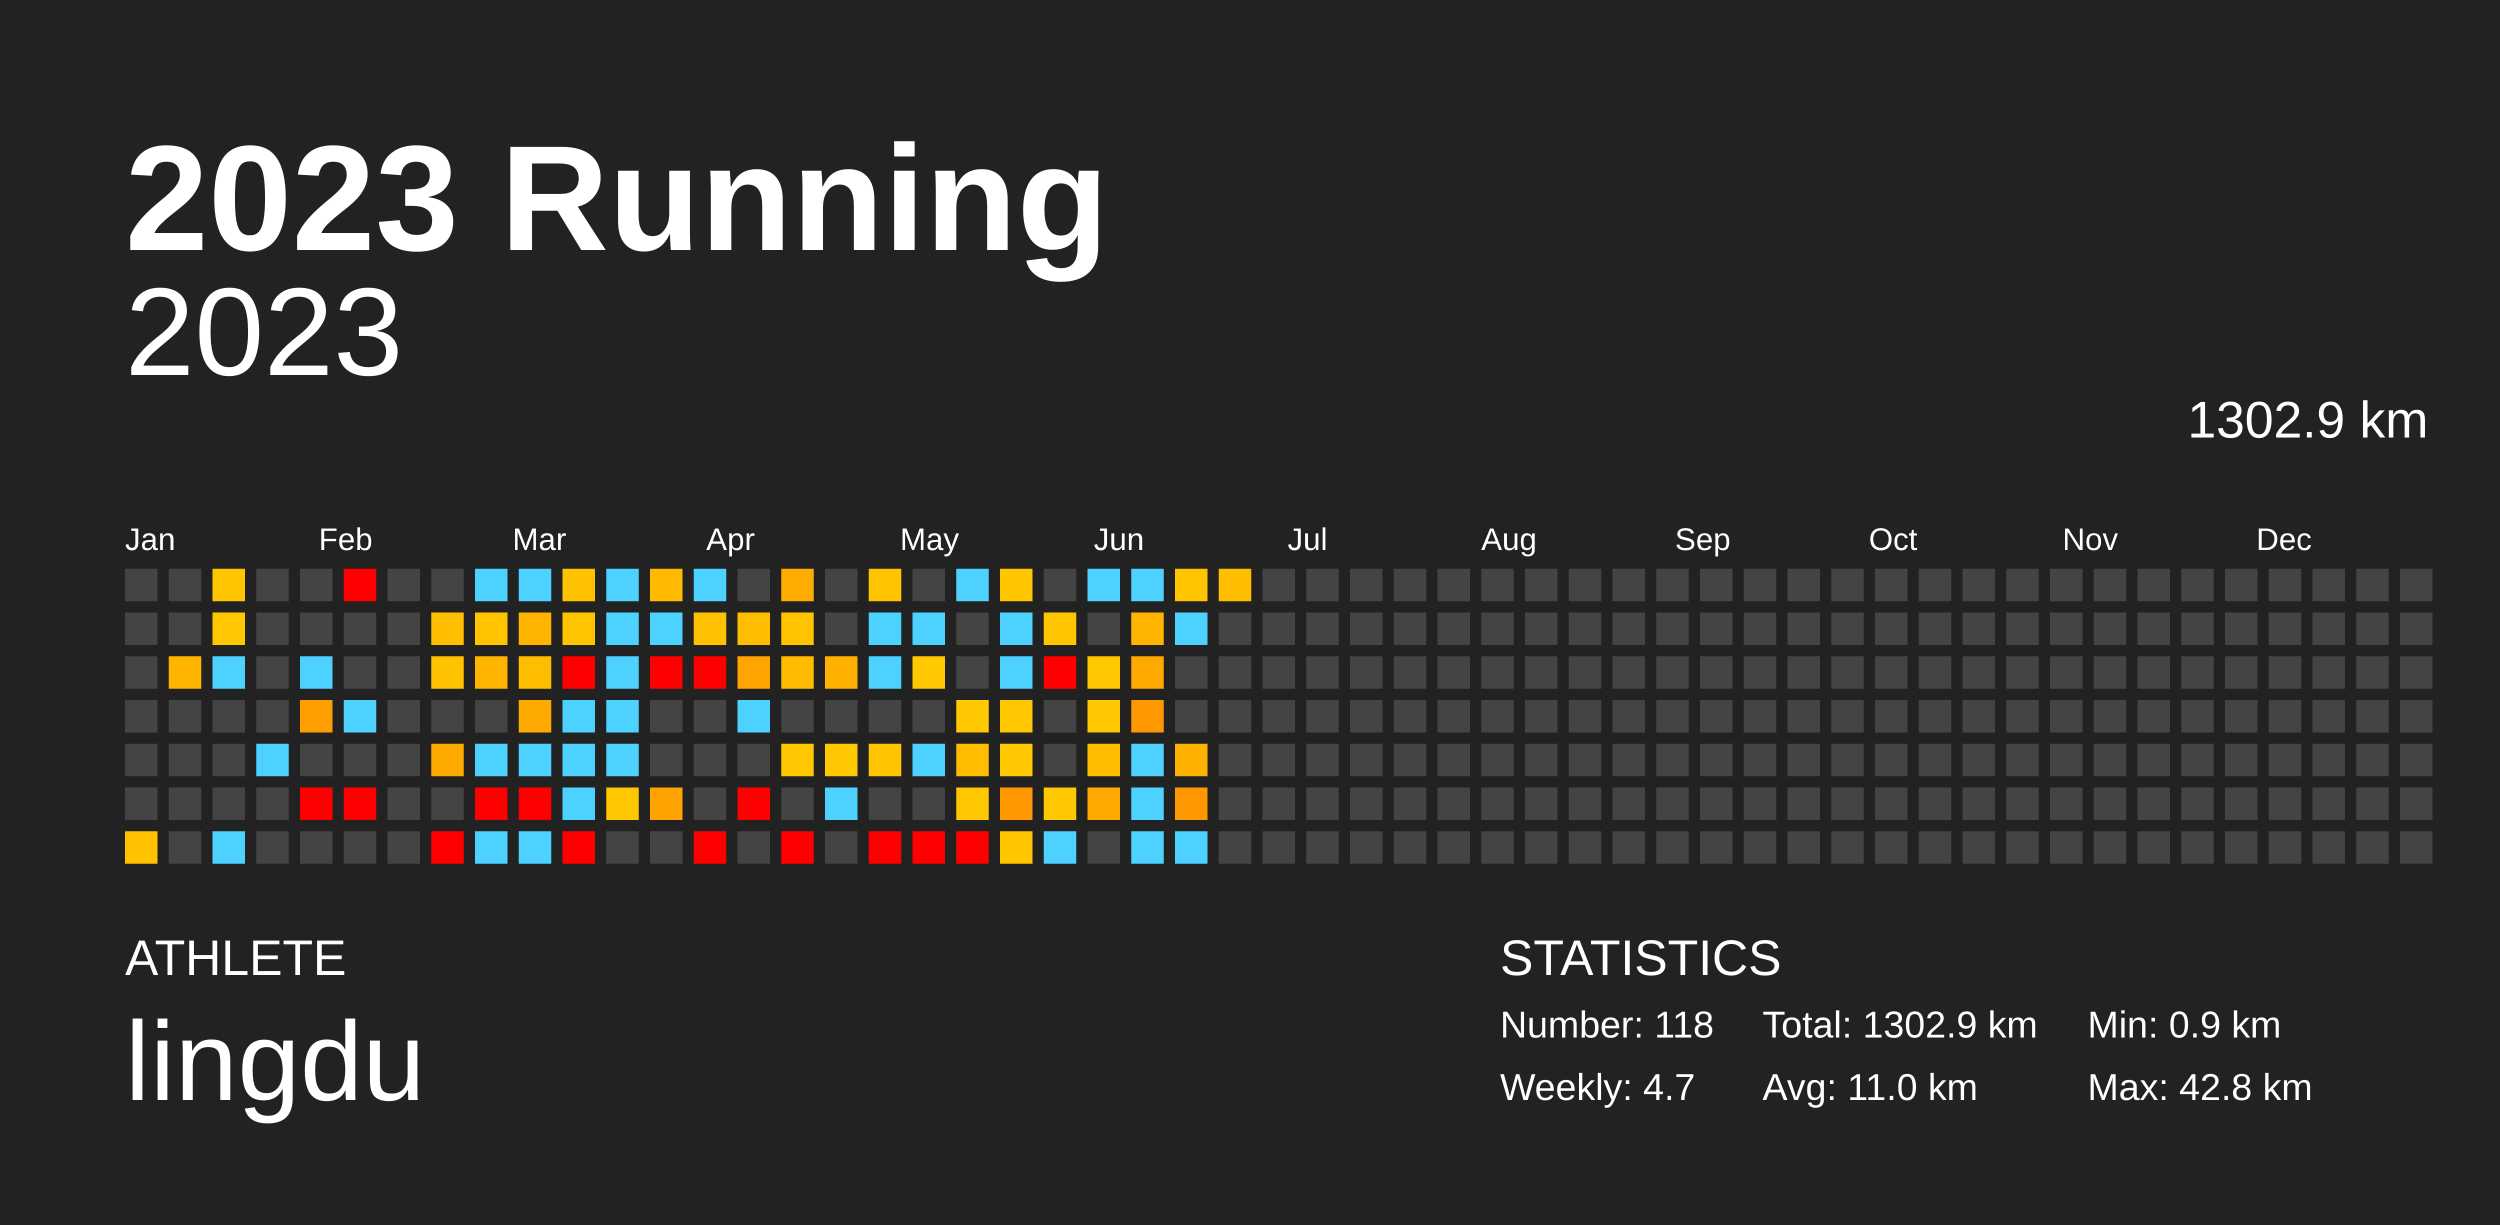
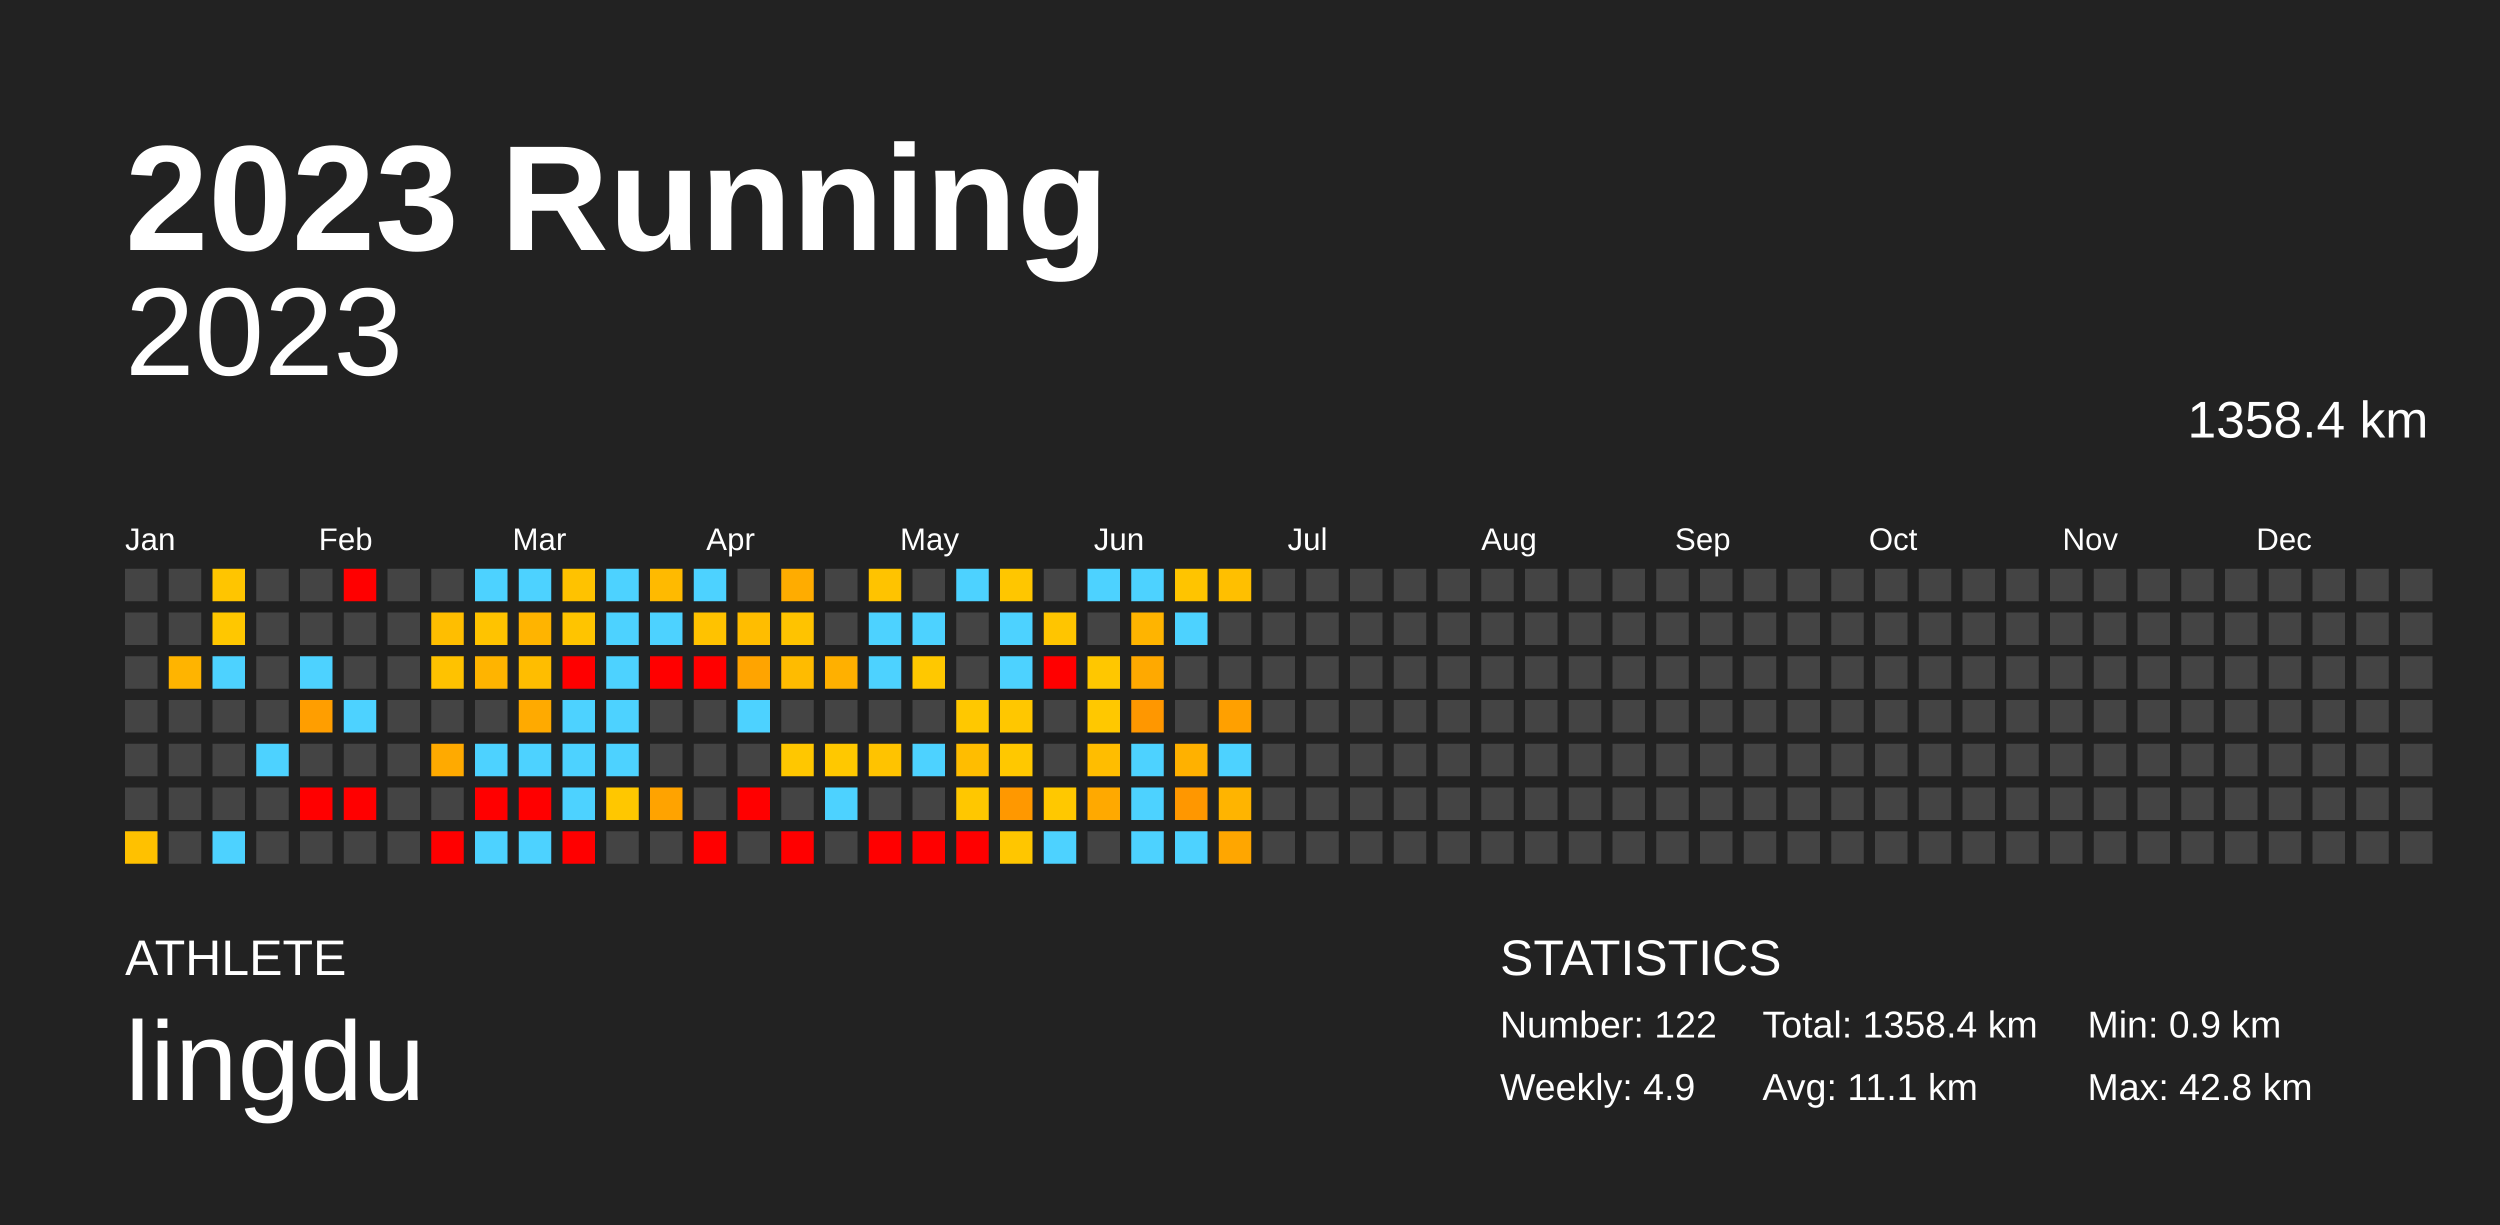
<svg xmlns="http://www.w3.org/2000/svg" baseProfile="full" height="98mm" version="1.1" viewBox="0,0,200,98" width="200mm">
  <defs />
  <rect fill="#222222" height="98" width="200" x="0" y="0" />
  <text fill="#FFFFFF" style="font-size:12px; font-family:Arial; font-weight:bold;" x="10" y="20">2023 Running</text>
  <text fill="#FFFFFF" style="font-size:4px; font-family:Arial" x="10" y="78">ATHLETE</text>
  <text fill="#FFFFFF" style="font-size:9px; font-family:Arial" x="10" y="88">lingdu</text>
  <text fill="#FFFFFF" style="font-size:4px; font-family:Arial" x="120" y="78">STATISTICS</text>
-   <text fill="#FFFFFF" style="font-size:3px; font-family:Arial" x="120" y="83">Number: 118</text>
-   <text fill="#FFFFFF" style="font-size:3px; font-family:Arial" x="120" y="88">Weekly: 4.7</text>
-   <text fill="#FFFFFF" style="font-size:3px; font-family:Arial" x="141" y="83">Total: 1302.9 km</text>
-   <text fill="#FFFFFF" style="font-size:3px; font-family:Arial" x="141" y="88">Avg: 11.0 km</text>
+   <text fill="#FFFFFF" style="font-size:3px; font-family:Arial" x="120" y="83">Number: 122</text>
+   <text fill="#FFFFFF" style="font-size:3px; font-family:Arial" x="120" y="88">Weekly: 4.9</text>
+   <text fill="#FFFFFF" style="font-size:3px; font-family:Arial" x="141" y="83">Total: 1358.4 km</text>
+   <text fill="#FFFFFF" style="font-size:3px; font-family:Arial" x="141" y="88">Avg: 11.1 km</text>
  <text fill="#FFFFFF" style="font-size:3px; font-family:Arial" x="167" y="83">Min: 0.9 km</text>
  <text fill="#FFFFFF" style="font-size:3px; font-family:Arial" x="167" y="88">Max: 42.8 km</text>
  <text alignment-baseline="hanging" fill="#FFFFFF" style="font-size:10.0px; font-family:Arial;" x="10" y="30">2023</text>
-   <text alignment-baseline="hanging" fill="#FFFFFF" style="font-size:4.125px; font-family:Arial;" x="175" y="35">1302.9 km</text>
+   <text alignment-baseline="hanging" fill="#FFFFFF" style="font-size:4.125px; font-family:Arial;" x="175" y="35">1358.4 km</text>
  <text fill="#FFFFFF" style="font-size:2.5px; font-family:Arial" x="10.0" y="44">Jan</text>
  <text fill="#FFFFFF" style="font-size:2.5px; font-family:Arial" x="25.5" y="44">Feb</text>
  <text fill="#FFFFFF" style="font-size:2.5px; font-family:Arial" x="41.0" y="44">Mar</text>
  <text fill="#FFFFFF" style="font-size:2.5px; font-family:Arial" x="56.5" y="44">Apr</text>
  <text fill="#FFFFFF" style="font-size:2.5px; font-family:Arial" x="72.0" y="44">May</text>
  <text fill="#FFFFFF" style="font-size:2.5px; font-family:Arial" x="87.5" y="44">Jun</text>
  <text fill="#FFFFFF" style="font-size:2.5px; font-family:Arial" x="103.0" y="44">Jul</text>
  <text fill="#FFFFFF" style="font-size:2.5px; font-family:Arial" x="118.5" y="44">Aug</text>
  <text fill="#FFFFFF" style="font-size:2.5px; font-family:Arial" x="134.0" y="44">Sep</text>
  <text fill="#FFFFFF" style="font-size:2.5px; font-family:Arial" x="149.5" y="44">Oct</text>
  <text fill="#FFFFFF" style="font-size:2.5px; font-family:Arial" x="165.0" y="44">Nov</text>
  <text fill="#FFFFFF" style="font-size:2.5px; font-family:Arial" x="180.5" y="44">Dec</text>
  <rect fill="#444444" height="2.6" width="2.6" x="10.0" y="45.5" />
  <rect fill="#444444" height="2.6" width="2.6" x="10.0" y="49.0" />
  <rect fill="#444444" height="2.6" width="2.6" x="10.0" y="52.5" />
  <rect fill="#444444" height="2.6" width="2.6" x="10.0" y="56.0" />
  <rect fill="#444444" height="2.6" width="2.6" x="10.0" y="59.5" />
  <rect fill="#444444" height="2.6" width="2.6" x="10.0" y="63.0" />
  <rect fill="#ffc100" height="2.6" width="2.6" x="10.0" y="66.5" />
  <rect fill="#444444" height="2.6" width="2.6" x="13.5" y="45.5" />
  <rect fill="#444444" height="2.6" width="2.6" x="13.5" y="49.0" />
  <rect fill="#ffb400" height="2.6" width="2.6" x="13.5" y="52.5" />
  <rect fill="#444444" height="2.6" width="2.6" x="13.5" y="56.0" />
  <rect fill="#444444" height="2.6" width="2.6" x="13.5" y="59.5" />
  <rect fill="#444444" height="2.6" width="2.6" x="13.5" y="63.0" />
  <rect fill="#444444" height="2.6" width="2.6" x="13.5" y="66.5" />
  <rect fill="#ffc500" height="2.6" width="2.6" x="17.0" y="45.5" />
  <rect fill="#ffc700" height="2.6" width="2.6" x="17.0" y="49.0" />
  <rect fill="#4dd2ff" height="2.6" width="2.6" x="17.0" y="52.5" />
  <rect fill="#444444" height="2.6" width="2.6" x="17.0" y="56.0" />
  <rect fill="#444444" height="2.6" width="2.6" x="17.0" y="59.5" />
  <rect fill="#444444" height="2.6" width="2.6" x="17.0" y="63.0" />
  <rect fill="#4dd2ff" height="2.6" width="2.6" x="17.0" y="66.5" />
  <rect fill="#444444" height="2.6" width="2.6" x="20.5" y="45.5" />
  <rect fill="#444444" height="2.6" width="2.6" x="20.5" y="49.0" />
  <rect fill="#444444" height="2.6" width="2.6" x="20.5" y="52.5" />
  <rect fill="#444444" height="2.6" width="2.6" x="20.5" y="56.0" />
  <rect fill="#4dd2ff" height="2.6" width="2.6" x="20.5" y="59.5" />
  <rect fill="#444444" height="2.6" width="2.6" x="20.5" y="63.0" />
  <rect fill="#444444" height="2.6" width="2.6" x="20.5" y="66.5" />
  <rect fill="#444444" height="2.6" width="2.6" x="24.0" y="45.5" />
  <rect fill="#444444" height="2.6" width="2.6" x="24.0" y="49.0" />
  <rect fill="#4dd2ff" height="2.6" width="2.6" x="24.0" y="52.5" />
  <rect fill="#ff9e00" height="2.6" width="2.6" x="24.0" y="56.0" />
  <rect fill="#444444" height="2.6" width="2.6" x="24.0" y="59.5" />
  <rect fill="red" height="2.6" width="2.6" x="24.0" y="63.0" />
  <rect fill="#444444" height="2.6" width="2.6" x="24.0" y="66.5" />
  <rect fill="red" height="2.6" width="2.6" x="27.5" y="45.5" />
  <rect fill="#444444" height="2.6" width="2.6" x="27.5" y="49.0" />
  <rect fill="#444444" height="2.6" width="2.6" x="27.5" y="52.5" />
  <rect fill="#4dd2ff" height="2.6" width="2.6" x="27.5" y="56.0" />
  <rect fill="#444444" height="2.6" width="2.6" x="27.5" y="59.5" />
  <rect fill="red" height="2.6" width="2.6" x="27.5" y="63.0" />
  <rect fill="#444444" height="2.6" width="2.6" x="27.5" y="66.5" />
  <rect fill="#444444" height="2.6" width="2.6" x="31.0" y="45.5" />
  <rect fill="#444444" height="2.6" width="2.6" x="31.0" y="49.0" />
  <rect fill="#444444" height="2.6" width="2.6" x="31.0" y="52.5" />
  <rect fill="#444444" height="2.6" width="2.6" x="31.0" y="56.0" />
  <rect fill="#444444" height="2.6" width="2.6" x="31.0" y="59.5" />
  <rect fill="#444444" height="2.6" width="2.6" x="31.0" y="63.0" />
  <rect fill="#444444" height="2.6" width="2.6" x="31.0" y="66.5" />
  <rect fill="#444444" height="2.6" width="2.6" x="34.5" y="45.5" />
  <rect fill="#ffbe00" height="2.6" width="2.6" x="34.5" y="49.0" />
  <rect fill="#ffc200" height="2.6" width="2.6" x="34.5" y="52.5" />
  <rect fill="#444444" height="2.6" width="2.6" x="34.5" y="56.0" />
  <rect fill="#ffaa00" height="2.6" width="2.6" x="34.5" y="59.5" />
  <rect fill="#444444" height="2.6" width="2.6" x="34.5" y="63.0" />
  <rect fill="red" height="2.6" width="2.6" x="34.5" y="66.5" />
  <rect fill="#4dd2ff" height="2.6" width="2.6" x="38.0" y="45.5" />
  <rect fill="#ffc300" height="2.6" width="2.6" x="38.0" y="49.0" />
  <rect fill="#ffb400" height="2.6" width="2.6" x="38.0" y="52.5" />
  <rect fill="#444444" height="2.6" width="2.6" x="38.0" y="56.0" />
  <rect fill="#4dd2ff" height="2.6" width="2.6" x="38.0" y="59.5" />
  <rect fill="red" height="2.6" width="2.6" x="38.0" y="63.0" />
  <rect fill="#4dd2ff" height="2.6" width="2.6" x="38.0" y="66.5" />
  <rect fill="#4dd2ff" height="2.6" width="2.6" x="41.5" y="45.5" />
  <rect fill="#ffb400" height="2.6" width="2.6" x="41.5" y="49.0" />
  <rect fill="#ffbd00" height="2.6" width="2.6" x="41.5" y="52.5" />
  <rect fill="#ffaa00" height="2.6" width="2.6" x="41.5" y="56.0" />
  <rect fill="#4dd2ff" height="2.6" width="2.6" x="41.5" y="59.5" />
  <rect fill="red" height="2.6" width="2.6" x="41.5" y="63.0" />
  <rect fill="#4dd2ff" height="2.6" width="2.6" x="41.5" y="66.5" />
  <rect fill="#ffc200" height="2.6" width="2.6" x="45.0" y="45.5" />
  <rect fill="#ffc400" height="2.6" width="2.6" x="45.0" y="49.0" />
  <rect fill="red" height="2.6" width="2.6" x="45.0" y="52.5" />
  <rect fill="#4dd2ff" height="2.6" width="2.6" x="45.0" y="56.0" />
  <rect fill="#4dd2ff" height="2.6" width="2.6" x="45.0" y="59.5" />
  <rect fill="#4dd2ff" height="2.6" width="2.6" x="45.0" y="63.0" />
  <rect fill="red" height="2.6" width="2.6" x="45.0" y="66.5" />
  <rect fill="#4dd2ff" height="2.6" width="2.6" x="48.5" y="45.5" />
  <rect fill="#4dd2ff" height="2.6" width="2.6" x="48.5" y="49.0" />
  <rect fill="#4dd2ff" height="2.6" width="2.6" x="48.5" y="52.5" />
  <rect fill="#4dd2ff" height="2.6" width="2.6" x="48.5" y="56.0" />
  <rect fill="#4dd2ff" height="2.6" width="2.6" x="48.5" y="59.5" />
  <rect fill="#ffc700" height="2.6" width="2.6" x="48.5" y="63.0" />
  <rect fill="#444444" height="2.6" width="2.6" x="48.5" y="66.5" />
  <rect fill="#ffba00" height="2.6" width="2.6" x="52.0" y="45.5" />
  <rect fill="#4dd2ff" height="2.6" width="2.6" x="52.0" y="49.0" />
  <rect fill="red" height="2.6" width="2.6" x="52.0" y="52.5" />
  <rect fill="#444444" height="2.6" width="2.6" x="52.0" y="56.0" />
  <rect fill="#444444" height="2.6" width="2.6" x="52.0" y="59.5" />
  <rect fill="#ffa300" height="2.6" width="2.6" x="52.0" y="63.0" />
  <rect fill="#444444" height="2.6" width="2.6" x="52.0" y="66.5" />
  <rect fill="#4dd2ff" height="2.6" width="2.6" x="55.5" y="45.5" />
  <rect fill="#ffc200" height="2.6" width="2.6" x="55.5" y="49.0" />
  <rect fill="red" height="2.6" width="2.6" x="55.5" y="52.5" />
  <rect fill="#444444" height="2.6" width="2.6" x="55.5" y="56.0" />
  <rect fill="#444444" height="2.6" width="2.6" x="55.5" y="59.5" />
  <rect fill="#444444" height="2.6" width="2.6" x="55.5" y="63.0" />
  <rect fill="red" height="2.6" width="2.6" x="55.5" y="66.5" />
  <rect fill="#444444" height="2.6" width="2.6" x="59.0" y="45.5" />
  <rect fill="#ffbd00" height="2.6" width="2.6" x="59.0" y="49.0" />
  <rect fill="#ffa400" height="2.6" width="2.6" x="59.0" y="52.5" />
  <rect fill="#4dd2ff" height="2.6" width="2.6" x="59.0" y="56.0" />
  <rect fill="#444444" height="2.6" width="2.6" x="59.0" y="59.5" />
  <rect fill="red" height="2.6" width="2.6" x="59.0" y="63.0" />
  <rect fill="#444444" height="2.6" width="2.6" x="59.0" y="66.5" />
  <rect fill="#ffac00" height="2.6" width="2.6" x="62.5" y="45.5" />
  <rect fill="#ffc300" height="2.6" width="2.6" x="62.5" y="49.0" />
  <rect fill="#ffbb00" height="2.6" width="2.6" x="62.5" y="52.5" />
  <rect fill="#444444" height="2.6" width="2.6" x="62.5" y="56.0" />
  <rect fill="#ffc700" height="2.6" width="2.6" x="62.5" y="59.5" />
  <rect fill="#444444" height="2.6" width="2.6" x="62.5" y="63.0" />
  <rect fill="red" height="2.6" width="2.6" x="62.5" y="66.5" />
  <rect fill="#444444" height="2.6" width="2.6" x="66.0" y="45.5" />
  <rect fill="#444444" height="2.6" width="2.6" x="66.0" y="49.0" />
  <rect fill="#ffb000" height="2.6" width="2.6" x="66.0" y="52.5" />
  <rect fill="#444444" height="2.6" width="2.6" x="66.0" y="56.0" />
  <rect fill="#ffc800" height="2.6" width="2.6" x="66.0" y="59.5" />
  <rect fill="#4dd2ff" height="2.6" width="2.6" x="66.0" y="63.0" />
  <rect fill="#444444" height="2.6" width="2.6" x="66.0" y="66.5" />
  <rect fill="#ffc300" height="2.6" width="2.6" x="69.5" y="45.5" />
  <rect fill="#4dd2ff" height="2.6" width="2.6" x="69.5" y="49.0" />
  <rect fill="#4dd2ff" height="2.6" width="2.6" x="69.5" y="52.5" />
  <rect fill="#444444" height="2.6" width="2.6" x="69.5" y="56.0" />
  <rect fill="#ffc300" height="2.6" width="2.6" x="69.5" y="59.5" />
  <rect fill="#444444" height="2.6" width="2.6" x="69.5" y="63.0" />
  <rect fill="red" height="2.6" width="2.6" x="69.5" y="66.5" />
  <rect fill="#444444" height="2.6" width="2.6" x="73.0" y="45.5" />
  <rect fill="#4dd2ff" height="2.6" width="2.6" x="73.0" y="49.0" />
  <rect fill="#ffc800" height="2.6" width="2.6" x="73.0" y="52.5" />
  <rect fill="#444444" height="2.6" width="2.6" x="73.0" y="56.0" />
  <rect fill="#4dd2ff" height="2.6" width="2.6" x="73.0" y="59.5" />
  <rect fill="#444444" height="2.6" width="2.6" x="73.0" y="63.0" />
  <rect fill="red" height="2.6" width="2.6" x="73.0" y="66.5" />
  <rect fill="#4dd2ff" height="2.6" width="2.6" x="76.5" y="45.5" />
  <rect fill="#444444" height="2.6" width="2.6" x="76.5" y="49.0" />
  <rect fill="#444444" height="2.6" width="2.6" x="76.5" y="52.5" />
  <rect fill="#ffc800" height="2.6" width="2.6" x="76.5" y="56.0" />
  <rect fill="#ffbd00" height="2.6" width="2.6" x="76.5" y="59.5" />
  <rect fill="#ffc700" height="2.6" width="2.6" x="76.5" y="63.0" />
  <rect fill="red" height="2.6" width="2.6" x="76.5" y="66.5" />
  <rect fill="#ffc600" height="2.6" width="2.6" x="80.0" y="45.5" />
  <rect fill="#4dd2ff" height="2.6" width="2.6" x="80.0" y="49.0" />
  <rect fill="#4dd2ff" height="2.6" width="2.6" x="80.0" y="52.5" />
  <rect fill="#ffc700" height="2.6" width="2.6" x="80.0" y="56.0" />
  <rect fill="#ffc800" height="2.6" width="2.6" x="80.0" y="59.5" />
  <rect fill="#ff9800" height="2.6" width="2.6" x="80.0" y="63.0" />
  <rect fill="#ffc600" height="2.6" width="2.6" x="80.0" y="66.5" />
  <rect fill="#444444" height="2.6" width="2.6" x="83.5" y="45.5" />
  <rect fill="#ffc500" height="2.6" width="2.6" x="83.5" y="49.0" />
  <rect fill="red" height="2.6" width="2.6" x="83.5" y="52.5" />
  <rect fill="#444444" height="2.6" width="2.6" x="83.5" y="56.0" />
  <rect fill="#444444" height="2.6" width="2.6" x="83.5" y="59.5" />
  <rect fill="#ffc800" height="2.6" width="2.6" x="83.5" y="63.0" />
  <rect fill="#4dd2ff" height="2.6" width="2.6" x="83.5" y="66.5" />
  <rect fill="#4dd2ff" height="2.6" width="2.6" x="87.0" y="45.5" />
  <rect fill="#444444" height="2.6" width="2.6" x="87.0" y="49.0" />
  <rect fill="#ffc700" height="2.6" width="2.6" x="87.0" y="52.5" />
  <rect fill="#ffc800" height="2.6" width="2.6" x="87.0" y="56.0" />
  <rect fill="#ffbd00" height="2.6" width="2.6" x="87.0" y="59.5" />
  <rect fill="#ffa900" height="2.6" width="2.6" x="87.0" y="63.0" />
  <rect fill="#444444" height="2.6" width="2.6" x="87.0" y="66.5" />
  <rect fill="#4dd2ff" height="2.6" width="2.6" x="90.5" y="45.5" />
  <rect fill="#ffb400" height="2.6" width="2.6" x="90.5" y="49.0" />
  <rect fill="#ffa900" height="2.6" width="2.6" x="90.5" y="52.5" />
  <rect fill="#ff9700" height="2.6" width="2.6" x="90.5" y="56.0" />
  <rect fill="#4dd2ff" height="2.6" width="2.6" x="90.5" y="59.5" />
  <rect fill="#4dd2ff" height="2.6" width="2.6" x="90.5" y="63.0" />
  <rect fill="#4dd2ff" height="2.6" width="2.6" x="90.5" y="66.5" />
  <rect fill="#ffc400" height="2.6" width="2.6" x="94.0" y="45.5" />
  <rect fill="#4dd2ff" height="2.6" width="2.6" x="94.0" y="49.0" />
  <rect fill="#444444" height="2.6" width="2.6" x="94.0" y="52.5" />
  <rect fill="#444444" height="2.6" width="2.6" x="94.0" y="56.0" />
  <rect fill="#ffb100" height="2.6" width="2.6" x="94.0" y="59.5" />
  <rect fill="#ff9700" height="2.6" width="2.6" x="94.0" y="63.0" />
  <rect fill="#4dd2ff" height="2.6" width="2.6" x="94.0" y="66.5" />
  <rect fill="#ffbf00" height="2.6" width="2.6" x="97.5" y="45.5" />
  <rect fill="#444444" height="2.6" width="2.6" x="97.5" y="49.0" />
  <rect fill="#444444" height="2.6" width="2.6" x="97.5" y="52.5" />
-   <rect fill="#444444" height="2.6" width="2.6" x="97.5" y="56.0" />
-   <rect fill="#444444" height="2.6" width="2.6" x="97.5" y="59.5" />
-   <rect fill="#444444" height="2.6" width="2.6" x="97.5" y="63.0" />
-   <rect fill="#444444" height="2.6" width="2.6" x="97.5" y="66.5" />
+   <rect fill="#ffa000" height="2.6" width="2.6" x="97.5" y="56.0" />
+   <rect fill="#4dd2ff" height="2.6" width="2.6" x="97.5" y="59.5" />
+   <rect fill="#ffb400" height="2.6" width="2.6" x="97.5" y="63.0" />
+   <rect fill="#ffa600" height="2.6" width="2.6" x="97.5" y="66.5" />
  <rect fill="#444444" height="2.6" width="2.6" x="101.0" y="45.5" />
  <rect fill="#444444" height="2.6" width="2.6" x="101.0" y="49.0" />
  <rect fill="#444444" height="2.6" width="2.6" x="101.0" y="52.5" />
  <rect fill="#444444" height="2.6" width="2.6" x="101.0" y="56.0" />
  <rect fill="#444444" height="2.6" width="2.6" x="101.0" y="59.5" />
  <rect fill="#444444" height="2.6" width="2.6" x="101.0" y="63.0" />
  <rect fill="#444444" height="2.6" width="2.6" x="101.0" y="66.5" />
  <rect fill="#444444" height="2.6" width="2.6" x="104.5" y="45.5" />
  <rect fill="#444444" height="2.6" width="2.6" x="104.5" y="49.0" />
  <rect fill="#444444" height="2.6" width="2.6" x="104.5" y="52.5" />
  <rect fill="#444444" height="2.6" width="2.6" x="104.5" y="56.0" />
  <rect fill="#444444" height="2.6" width="2.6" x="104.5" y="59.5" />
  <rect fill="#444444" height="2.6" width="2.6" x="104.5" y="63.0" />
  <rect fill="#444444" height="2.6" width="2.6" x="104.5" y="66.5" />
  <rect fill="#444444" height="2.6" width="2.6" x="108.0" y="45.5" />
  <rect fill="#444444" height="2.6" width="2.6" x="108.0" y="49.0" />
  <rect fill="#444444" height="2.6" width="2.6" x="108.0" y="52.5" />
  <rect fill="#444444" height="2.6" width="2.6" x="108.0" y="56.0" />
  <rect fill="#444444" height="2.6" width="2.6" x="108.0" y="59.5" />
  <rect fill="#444444" height="2.6" width="2.6" x="108.0" y="63.0" />
  <rect fill="#444444" height="2.6" width="2.6" x="108.0" y="66.5" />
  <rect fill="#444444" height="2.6" width="2.6" x="111.5" y="45.5" />
  <rect fill="#444444" height="2.6" width="2.6" x="111.5" y="49.0" />
  <rect fill="#444444" height="2.6" width="2.6" x="111.5" y="52.5" />
  <rect fill="#444444" height="2.6" width="2.6" x="111.5" y="56.0" />
  <rect fill="#444444" height="2.6" width="2.6" x="111.5" y="59.5" />
  <rect fill="#444444" height="2.6" width="2.6" x="111.5" y="63.0" />
  <rect fill="#444444" height="2.6" width="2.6" x="111.5" y="66.5" />
  <rect fill="#444444" height="2.6" width="2.6" x="115.0" y="45.5" />
  <rect fill="#444444" height="2.6" width="2.6" x="115.0" y="49.0" />
  <rect fill="#444444" height="2.6" width="2.6" x="115.0" y="52.5" />
  <rect fill="#444444" height="2.6" width="2.6" x="115.0" y="56.0" />
  <rect fill="#444444" height="2.6" width="2.6" x="115.0" y="59.5" />
  <rect fill="#444444" height="2.6" width="2.6" x="115.0" y="63.0" />
  <rect fill="#444444" height="2.6" width="2.6" x="115.0" y="66.5" />
  <rect fill="#444444" height="2.6" width="2.6" x="118.5" y="45.5" />
  <rect fill="#444444" height="2.6" width="2.6" x="118.5" y="49.0" />
  <rect fill="#444444" height="2.6" width="2.6" x="118.5" y="52.5" />
  <rect fill="#444444" height="2.6" width="2.6" x="118.5" y="56.0" />
  <rect fill="#444444" height="2.6" width="2.6" x="118.5" y="59.5" />
  <rect fill="#444444" height="2.6" width="2.6" x="118.5" y="63.0" />
  <rect fill="#444444" height="2.6" width="2.6" x="118.5" y="66.5" />
  <rect fill="#444444" height="2.6" width="2.6" x="122.0" y="45.5" />
  <rect fill="#444444" height="2.6" width="2.6" x="122.0" y="49.0" />
  <rect fill="#444444" height="2.6" width="2.6" x="122.0" y="52.5" />
  <rect fill="#444444" height="2.6" width="2.6" x="122.0" y="56.0" />
  <rect fill="#444444" height="2.6" width="2.6" x="122.0" y="59.5" />
  <rect fill="#444444" height="2.6" width="2.6" x="122.0" y="63.0" />
  <rect fill="#444444" height="2.6" width="2.6" x="122.0" y="66.5" />
  <rect fill="#444444" height="2.6" width="2.6" x="125.5" y="45.5" />
  <rect fill="#444444" height="2.6" width="2.6" x="125.5" y="49.0" />
  <rect fill="#444444" height="2.6" width="2.6" x="125.5" y="52.5" />
  <rect fill="#444444" height="2.6" width="2.6" x="125.5" y="56.0" />
  <rect fill="#444444" height="2.6" width="2.6" x="125.5" y="59.5" />
  <rect fill="#444444" height="2.6" width="2.6" x="125.5" y="63.0" />
  <rect fill="#444444" height="2.6" width="2.6" x="125.5" y="66.5" />
  <rect fill="#444444" height="2.6" width="2.6" x="129.0" y="45.5" />
  <rect fill="#444444" height="2.6" width="2.6" x="129.0" y="49.0" />
  <rect fill="#444444" height="2.6" width="2.6" x="129.0" y="52.5" />
  <rect fill="#444444" height="2.6" width="2.6" x="129.0" y="56.0" />
  <rect fill="#444444" height="2.6" width="2.6" x="129.0" y="59.5" />
  <rect fill="#444444" height="2.6" width="2.6" x="129.0" y="63.0" />
  <rect fill="#444444" height="2.6" width="2.6" x="129.0" y="66.5" />
  <rect fill="#444444" height="2.6" width="2.6" x="132.5" y="45.5" />
  <rect fill="#444444" height="2.6" width="2.6" x="132.5" y="49.0" />
  <rect fill="#444444" height="2.6" width="2.6" x="132.5" y="52.5" />
  <rect fill="#444444" height="2.6" width="2.6" x="132.5" y="56.0" />
  <rect fill="#444444" height="2.6" width="2.6" x="132.5" y="59.5" />
  <rect fill="#444444" height="2.6" width="2.6" x="132.5" y="63.0" />
  <rect fill="#444444" height="2.6" width="2.6" x="132.5" y="66.5" />
  <rect fill="#444444" height="2.6" width="2.6" x="136.0" y="45.5" />
  <rect fill="#444444" height="2.6" width="2.6" x="136.0" y="49.0" />
  <rect fill="#444444" height="2.6" width="2.6" x="136.0" y="52.5" />
  <rect fill="#444444" height="2.6" width="2.6" x="136.0" y="56.0" />
  <rect fill="#444444" height="2.6" width="2.6" x="136.0" y="59.5" />
  <rect fill="#444444" height="2.6" width="2.6" x="136.0" y="63.0" />
  <rect fill="#444444" height="2.6" width="2.6" x="136.0" y="66.5" />
  <rect fill="#444444" height="2.6" width="2.6" x="139.5" y="45.5" />
  <rect fill="#444444" height="2.6" width="2.6" x="139.5" y="49.0" />
  <rect fill="#444444" height="2.6" width="2.6" x="139.5" y="52.5" />
  <rect fill="#444444" height="2.6" width="2.6" x="139.5" y="56.0" />
  <rect fill="#444444" height="2.6" width="2.6" x="139.5" y="59.5" />
  <rect fill="#444444" height="2.6" width="2.6" x="139.5" y="63.0" />
  <rect fill="#444444" height="2.6" width="2.6" x="139.5" y="66.5" />
  <rect fill="#444444" height="2.6" width="2.6" x="143.0" y="45.5" />
  <rect fill="#444444" height="2.6" width="2.6" x="143.0" y="49.0" />
  <rect fill="#444444" height="2.6" width="2.6" x="143.0" y="52.5" />
  <rect fill="#444444" height="2.6" width="2.6" x="143.0" y="56.0" />
  <rect fill="#444444" height="2.6" width="2.6" x="143.0" y="59.5" />
  <rect fill="#444444" height="2.6" width="2.6" x="143.0" y="63.0" />
  <rect fill="#444444" height="2.6" width="2.6" x="143.0" y="66.5" />
  <rect fill="#444444" height="2.6" width="2.6" x="146.5" y="45.5" />
  <rect fill="#444444" height="2.6" width="2.6" x="146.5" y="49.0" />
  <rect fill="#444444" height="2.6" width="2.6" x="146.5" y="52.5" />
  <rect fill="#444444" height="2.6" width="2.6" x="146.5" y="56.0" />
  <rect fill="#444444" height="2.6" width="2.6" x="146.5" y="59.5" />
  <rect fill="#444444" height="2.6" width="2.6" x="146.5" y="63.0" />
  <rect fill="#444444" height="2.6" width="2.6" x="146.5" y="66.5" />
  <rect fill="#444444" height="2.6" width="2.6" x="150.0" y="45.5" />
  <rect fill="#444444" height="2.6" width="2.6" x="150.0" y="49.0" />
  <rect fill="#444444" height="2.6" width="2.6" x="150.0" y="52.5" />
  <rect fill="#444444" height="2.6" width="2.6" x="150.0" y="56.0" />
  <rect fill="#444444" height="2.6" width="2.6" x="150.0" y="59.5" />
  <rect fill="#444444" height="2.6" width="2.6" x="150.0" y="63.0" />
  <rect fill="#444444" height="2.6" width="2.6" x="150.0" y="66.5" />
  <rect fill="#444444" height="2.6" width="2.6" x="153.5" y="45.5" />
  <rect fill="#444444" height="2.6" width="2.6" x="153.5" y="49.0" />
  <rect fill="#444444" height="2.6" width="2.6" x="153.5" y="52.5" />
  <rect fill="#444444" height="2.6" width="2.6" x="153.5" y="56.0" />
  <rect fill="#444444" height="2.6" width="2.6" x="153.5" y="59.5" />
  <rect fill="#444444" height="2.6" width="2.6" x="153.5" y="63.0" />
  <rect fill="#444444" height="2.6" width="2.6" x="153.5" y="66.5" />
  <rect fill="#444444" height="2.6" width="2.6" x="157.0" y="45.5" />
  <rect fill="#444444" height="2.6" width="2.6" x="157.0" y="49.0" />
  <rect fill="#444444" height="2.6" width="2.6" x="157.0" y="52.5" />
  <rect fill="#444444" height="2.6" width="2.6" x="157.0" y="56.0" />
  <rect fill="#444444" height="2.6" width="2.6" x="157.0" y="59.5" />
  <rect fill="#444444" height="2.6" width="2.6" x="157.0" y="63.0" />
  <rect fill="#444444" height="2.6" width="2.6" x="157.0" y="66.5" />
  <rect fill="#444444" height="2.6" width="2.6" x="160.5" y="45.5" />
  <rect fill="#444444" height="2.6" width="2.6" x="160.5" y="49.0" />
  <rect fill="#444444" height="2.6" width="2.6" x="160.5" y="52.5" />
  <rect fill="#444444" height="2.6" width="2.6" x="160.5" y="56.0" />
  <rect fill="#444444" height="2.6" width="2.6" x="160.5" y="59.5" />
  <rect fill="#444444" height="2.6" width="2.6" x="160.5" y="63.0" />
  <rect fill="#444444" height="2.6" width="2.6" x="160.5" y="66.5" />
  <rect fill="#444444" height="2.6" width="2.6" x="164.0" y="45.5" />
  <rect fill="#444444" height="2.6" width="2.6" x="164.0" y="49.0" />
  <rect fill="#444444" height="2.6" width="2.6" x="164.0" y="52.5" />
  <rect fill="#444444" height="2.6" width="2.6" x="164.0" y="56.0" />
  <rect fill="#444444" height="2.6" width="2.6" x="164.0" y="59.5" />
  <rect fill="#444444" height="2.6" width="2.6" x="164.0" y="63.0" />
  <rect fill="#444444" height="2.6" width="2.6" x="164.0" y="66.5" />
  <rect fill="#444444" height="2.6" width="2.6" x="167.5" y="45.5" />
  <rect fill="#444444" height="2.6" width="2.6" x="167.5" y="49.0" />
  <rect fill="#444444" height="2.6" width="2.6" x="167.5" y="52.5" />
  <rect fill="#444444" height="2.6" width="2.6" x="167.5" y="56.0" />
  <rect fill="#444444" height="2.6" width="2.6" x="167.5" y="59.5" />
  <rect fill="#444444" height="2.6" width="2.6" x="167.5" y="63.0" />
  <rect fill="#444444" height="2.6" width="2.6" x="167.5" y="66.5" />
  <rect fill="#444444" height="2.6" width="2.6" x="171.0" y="45.5" />
  <rect fill="#444444" height="2.6" width="2.6" x="171.0" y="49.0" />
  <rect fill="#444444" height="2.6" width="2.6" x="171.0" y="52.5" />
  <rect fill="#444444" height="2.6" width="2.6" x="171.0" y="56.0" />
  <rect fill="#444444" height="2.6" width="2.6" x="171.0" y="59.5" />
  <rect fill="#444444" height="2.6" width="2.6" x="171.0" y="63.0" />
  <rect fill="#444444" height="2.6" width="2.6" x="171.0" y="66.5" />
  <rect fill="#444444" height="2.6" width="2.6" x="174.5" y="45.5" />
  <rect fill="#444444" height="2.6" width="2.6" x="174.5" y="49.0" />
  <rect fill="#444444" height="2.6" width="2.6" x="174.5" y="52.5" />
  <rect fill="#444444" height="2.6" width="2.6" x="174.5" y="56.0" />
  <rect fill="#444444" height="2.6" width="2.6" x="174.5" y="59.5" />
  <rect fill="#444444" height="2.6" width="2.6" x="174.5" y="63.0" />
  <rect fill="#444444" height="2.6" width="2.6" x="174.5" y="66.5" />
  <rect fill="#444444" height="2.6" width="2.6" x="178.0" y="45.5" />
  <rect fill="#444444" height="2.6" width="2.6" x="178.0" y="49.0" />
  <rect fill="#444444" height="2.6" width="2.6" x="178.0" y="52.5" />
  <rect fill="#444444" height="2.6" width="2.6" x="178.0" y="56.0" />
  <rect fill="#444444" height="2.6" width="2.6" x="178.0" y="59.5" />
  <rect fill="#444444" height="2.6" width="2.6" x="178.0" y="63.0" />
  <rect fill="#444444" height="2.6" width="2.6" x="178.0" y="66.5" />
  <rect fill="#444444" height="2.6" width="2.6" x="181.5" y="45.5" />
  <rect fill="#444444" height="2.6" width="2.6" x="181.5" y="49.0" />
  <rect fill="#444444" height="2.6" width="2.6" x="181.5" y="52.5" />
  <rect fill="#444444" height="2.6" width="2.6" x="181.5" y="56.0" />
  <rect fill="#444444" height="2.6" width="2.6" x="181.5" y="59.5" />
  <rect fill="#444444" height="2.6" width="2.6" x="181.5" y="63.0" />
  <rect fill="#444444" height="2.6" width="2.6" x="181.5" y="66.5" />
  <rect fill="#444444" height="2.6" width="2.6" x="185.0" y="45.5" />
  <rect fill="#444444" height="2.6" width="2.6" x="185.0" y="49.0" />
  <rect fill="#444444" height="2.6" width="2.6" x="185.0" y="52.5" />
  <rect fill="#444444" height="2.6" width="2.6" x="185.0" y="56.0" />
  <rect fill="#444444" height="2.6" width="2.6" x="185.0" y="59.5" />
  <rect fill="#444444" height="2.6" width="2.6" x="185.0" y="63.0" />
  <rect fill="#444444" height="2.6" width="2.6" x="185.0" y="66.5" />
  <rect fill="#444444" height="2.6" width="2.6" x="188.5" y="45.5" />
  <rect fill="#444444" height="2.6" width="2.6" x="188.5" y="49.0" />
  <rect fill="#444444" height="2.6" width="2.6" x="188.5" y="52.5" />
  <rect fill="#444444" height="2.6" width="2.6" x="188.5" y="56.0" />
  <rect fill="#444444" height="2.6" width="2.6" x="188.5" y="59.5" />
  <rect fill="#444444" height="2.6" width="2.6" x="188.5" y="63.0" />
  <rect fill="#444444" height="2.6" width="2.6" x="188.5" y="66.5" />
  <rect fill="#444444" height="2.6" width="2.6" x="192.0" y="45.5" />
  <rect fill="#444444" height="2.6" width="2.6" x="192.0" y="49.0" />
  <rect fill="#444444" height="2.6" width="2.6" x="192.0" y="52.5" />
  <rect fill="#444444" height="2.6" width="2.6" x="192.0" y="56.0" />
  <rect fill="#444444" height="2.6" width="2.6" x="192.0" y="59.5" />
  <rect fill="#444444" height="2.6" width="2.6" x="192.0" y="63.0" />
  <rect fill="#444444" height="2.6" width="2.6" x="192.0" y="66.5" />
</svg>
